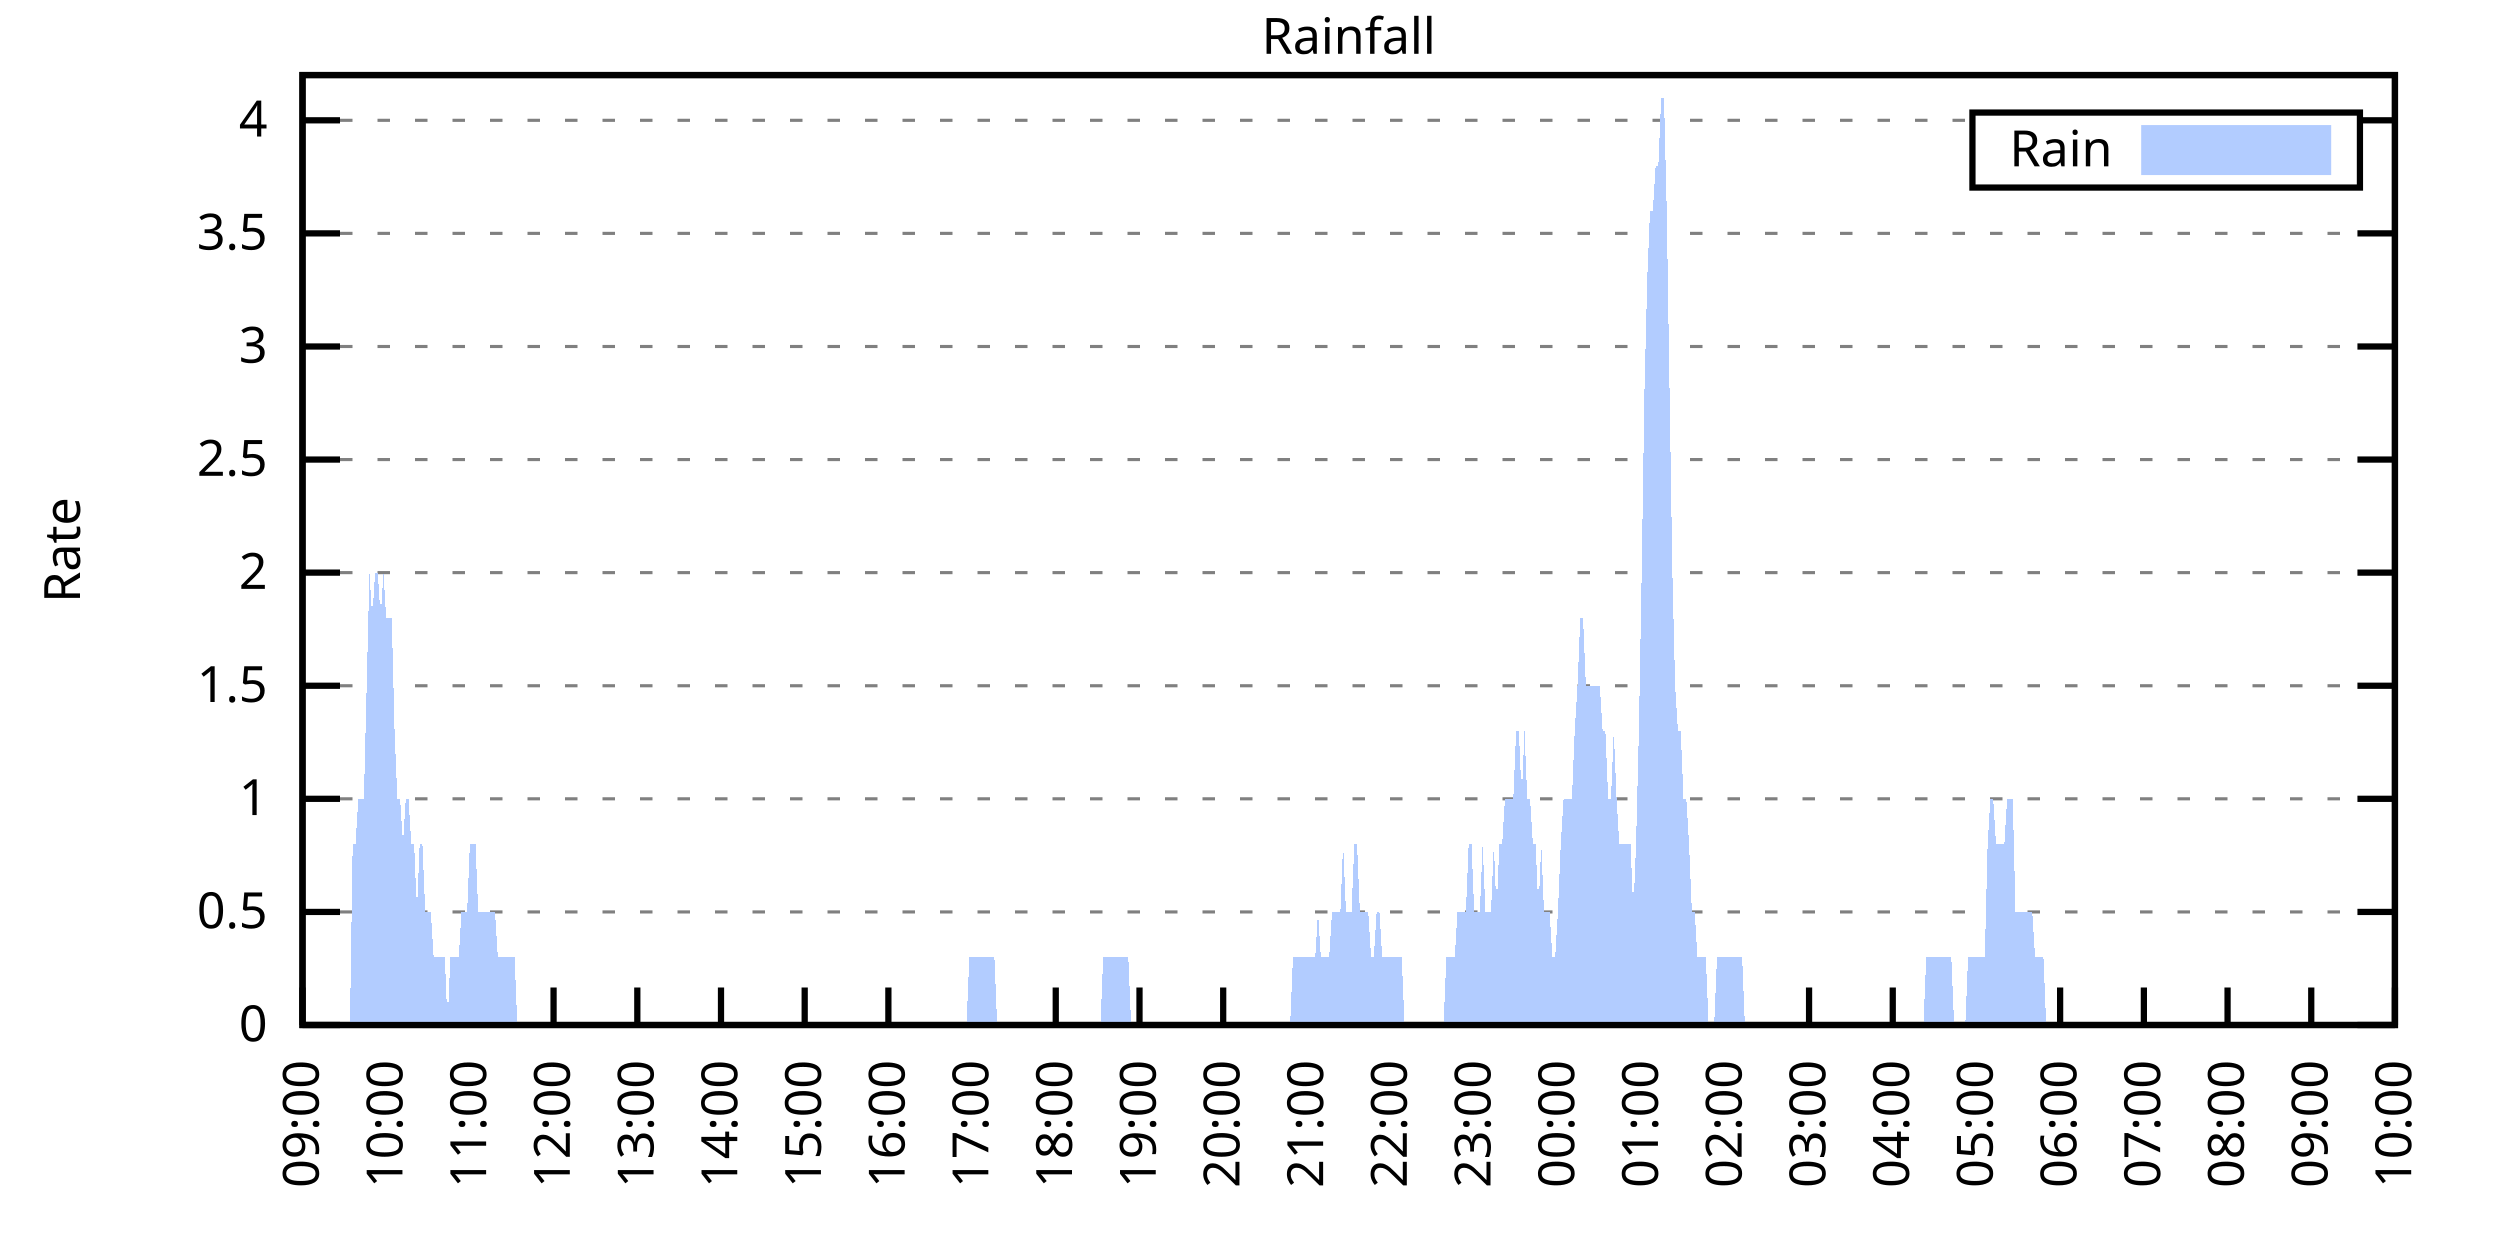
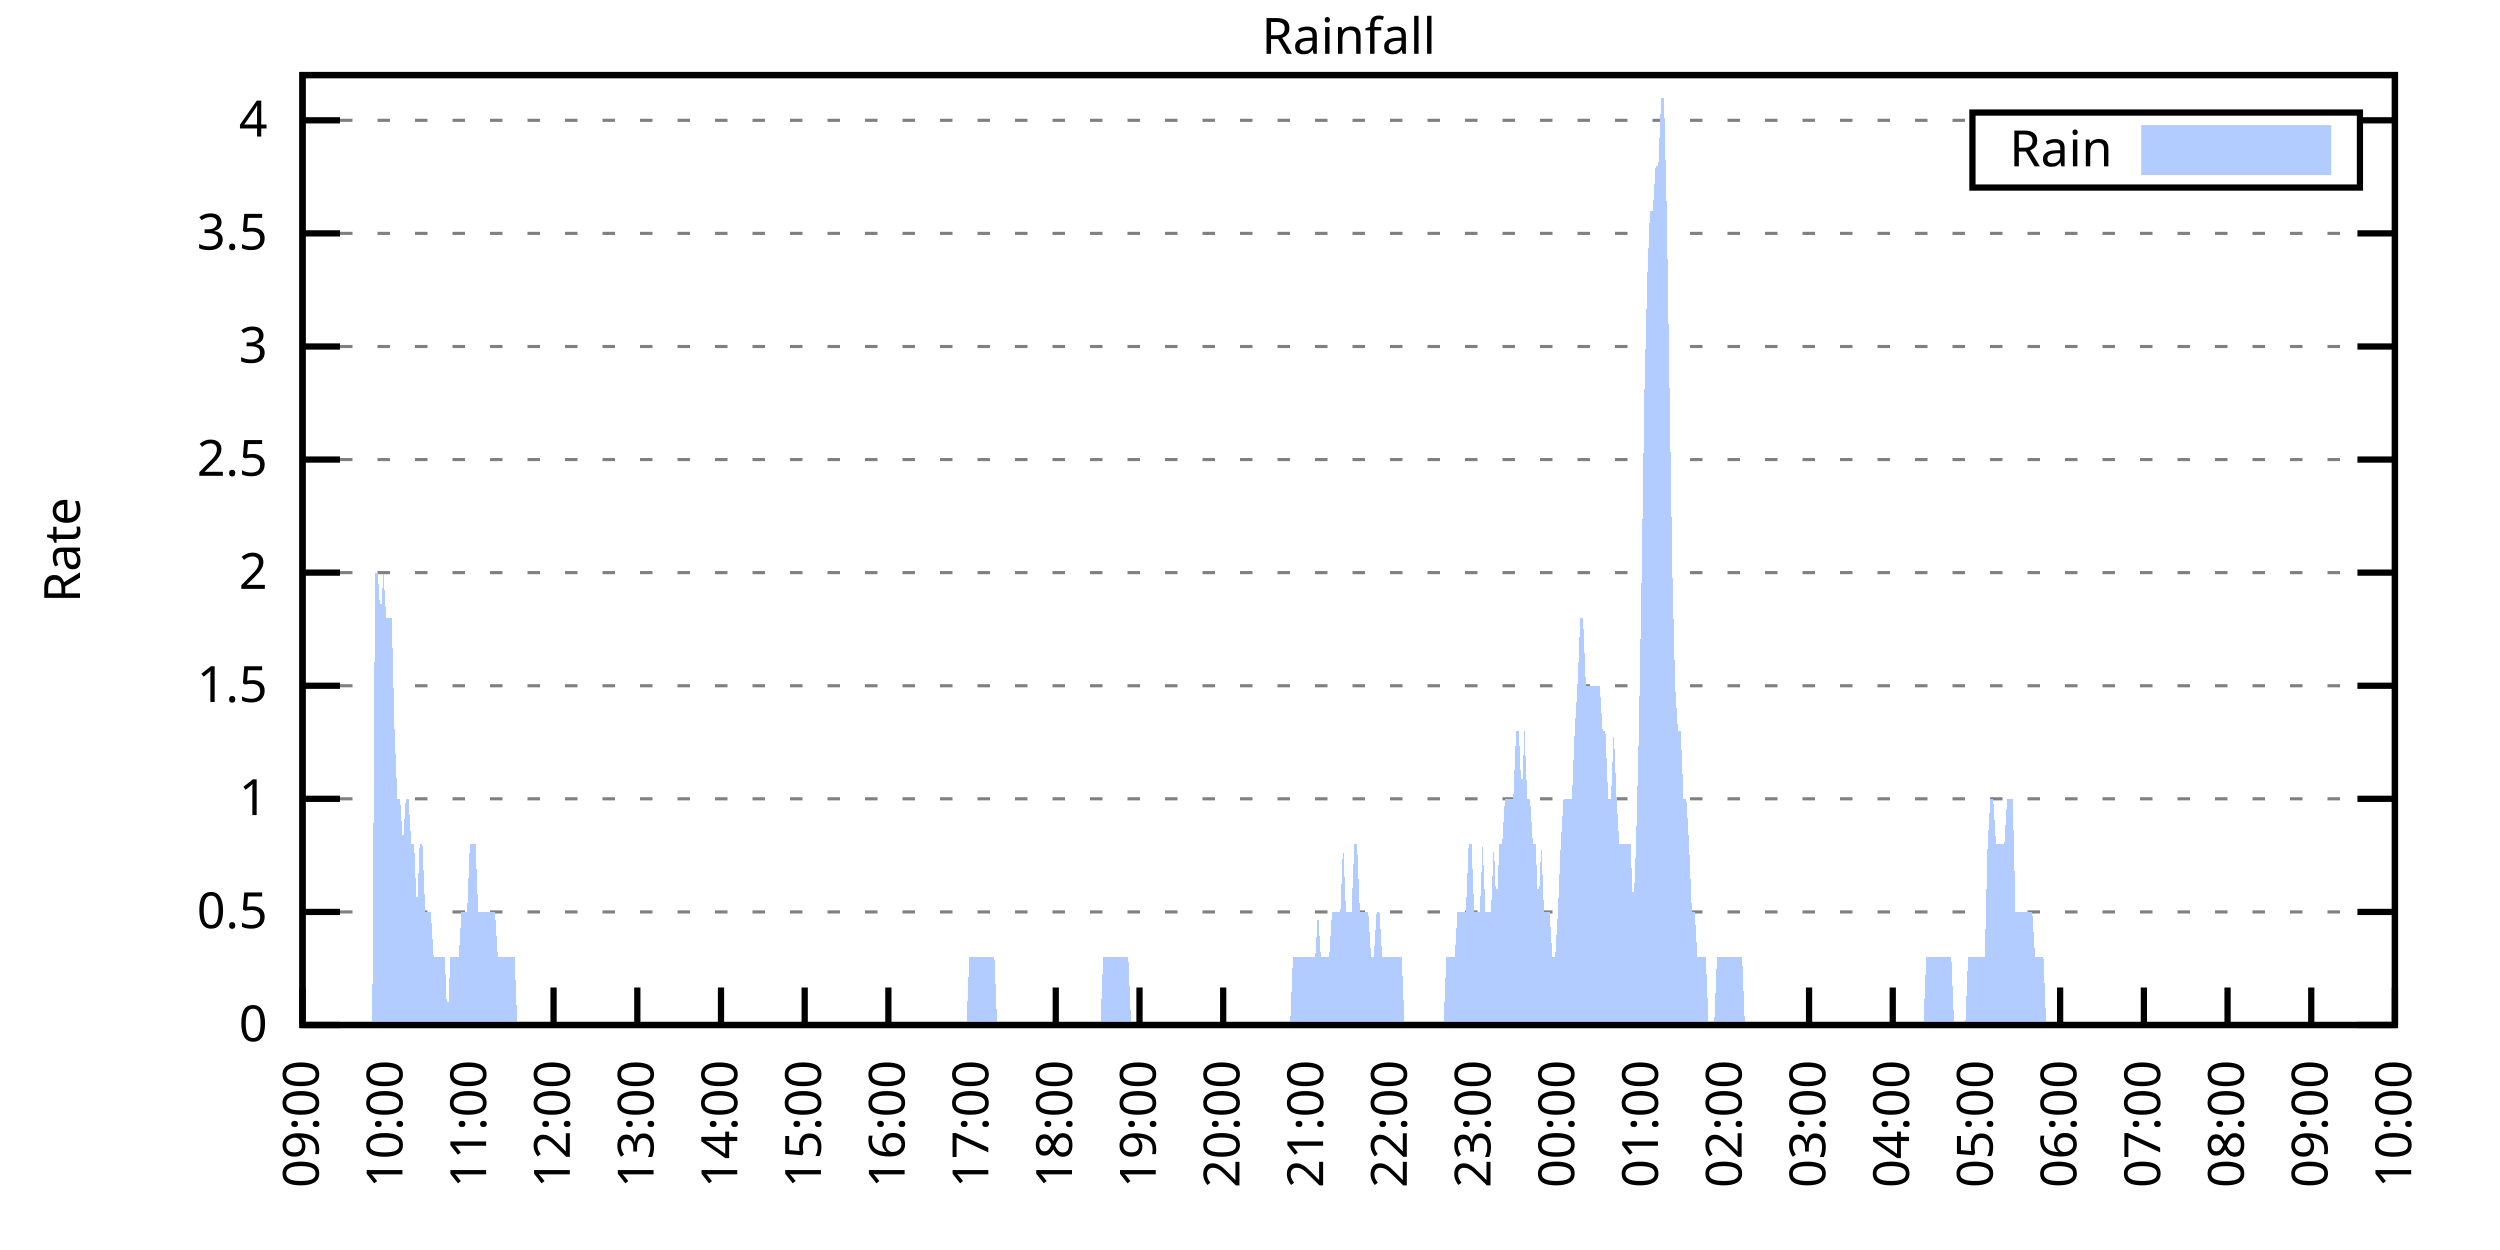
<svg xmlns="http://www.w3.org/2000/svg" xmlns:xlink="http://www.w3.org/1999/xlink" width="400" height="200" viewBox="0 0 400 200">
  <g id="gnuplot_canvas">
    <rect x="0" y="0" width="400" height="200" fill="none" />
    <defs>
      <circle id="gpDot" r="0.5" stroke-width="0.5" stroke="currentColor" />
      <path id="gpPt0" stroke-width="0.333" stroke="currentColor" d="M-1,0 h2 M0,-1 v2" />
      <path id="gpPt1" stroke-width="0.333" stroke="currentColor" d="M-1,-1 L1,1 M1,-1 L-1,1" />
      <path id="gpPt2" stroke-width="0.333" stroke="currentColor" d="M-1,0 L1,0 M0,-1 L0,1 M-1,-1 L1,1 M-1,1 L1,-1" />
      <rect id="gpPt3" stroke-width="0.333" stroke="currentColor" x="-1" y="-1" width="2" height="2" />
      <rect id="gpPt4" stroke-width="0.333" stroke="currentColor" fill="currentColor" x="-1" y="-1" width="2" height="2" />
      <circle id="gpPt5" stroke-width="0.333" stroke="currentColor" cx="0" cy="0" r="1" />
      <use xlink:href="#gpPt5" id="gpPt6" fill="currentColor" stroke="none" />
      <path id="gpPt7" stroke-width="0.333" stroke="currentColor" d="M0,-1.33 L-1.33,0.67 L1.33,0.67 z" />
      <use xlink:href="#gpPt7" id="gpPt8" fill="currentColor" stroke="none" />
      <use xlink:href="#gpPt7" id="gpPt9" stroke="currentColor" transform="rotate(180)" />
      <use xlink:href="#gpPt9" id="gpPt10" fill="currentColor" stroke="none" />
      <use xlink:href="#gpPt3" id="gpPt11" stroke="currentColor" transform="rotate(45)" />
      <use xlink:href="#gpPt11" id="gpPt12" fill="currentColor" stroke="none" />
      <path id="gpPt13" stroke-width="0.333" stroke="currentColor" d="M0,1.330 L1.265,0.411 L0.782,-1.067 L-0.782,-1.076 L-1.265,0.411 z" />
      <use xlink:href="#gpPt13" id="gpPt14" fill="currentColor" stroke="none" />
      <filter id="textbox" filterUnits="objectBoundingBox" x="0" y="0" height="1" width="1">
        <feFlood flood-color="white" flood-opacity="1" result="bgnd" />
        <feComposite in="SourceGraphic" in2="bgnd" operator="atop" />
      </filter>
      <filter id="greybox" filterUnits="objectBoundingBox" x="0" y="0" height="1" width="1">
        <feFlood flood-color="lightgrey" flood-opacity="1" result="grey" />
        <feComposite in="SourceGraphic" in2="grey" operator="atop" />
      </filter>
    </defs>
    <g fill="none" color="white" stroke="currentColor" stroke-width="1.00" stroke-linecap="butt" stroke-linejoin="miter">
</g>
    <g fill="none" color="black" stroke="currentColor" stroke-width="1.00" stroke-linecap="butt" stroke-linejoin="miter">
      <g stroke="none" shape-rendering="crispEdges">
        <polygon fill="rgb(255, 255, 255)" points="48.40,164.00 383.18,164.00 383.18,12.02 48.40,12.02 " />
      </g>
    </g>
    <g fill="none" color="black" stroke="currentColor" stroke-width="1.00" stroke-linecap="butt" stroke-linejoin="miter">
</g>
    <g fill="none" color="black" stroke="black" stroke-width="0.50" stroke-linecap="butt" stroke-linejoin="miter">
</g>
    <g fill="none" color="gray" stroke="currentColor" stroke-width="0.50" stroke-linecap="butt" stroke-linejoin="miter">
      <path stroke="gray" stroke-dasharray="2,4" class="gridline" d="M48.40,164.00 L383.19,164.00  " />
    </g>
    <g fill="none" color="gray" stroke="gray" stroke-width="1.00" stroke-linecap="butt" stroke-linejoin="miter">
</g>
    <g fill="none" color="black" stroke="currentColor" stroke-width="1.00" stroke-linecap="butt" stroke-linejoin="miter">
      <path stroke="black" d="M48.40,164.00 L54.40,164.00 M383.19,164.00 L377.19,164.00  " />
      <g transform="translate(42.80,166.60)" stroke="none" fill="black" font-family="Sans" font-size="8.00" text-anchor="end">
        <text>
          <tspan font-family="Sans"> 0</tspan>
        </text>
      </g>
    </g>
    <g fill="none" color="black" stroke="currentColor" stroke-width="1.00" stroke-linecap="butt" stroke-linejoin="miter">
</g>
    <g fill="none" color="black" stroke="black" stroke-width="0.50" stroke-linecap="butt" stroke-linejoin="miter">
</g>
    <g fill="none" color="gray" stroke="currentColor" stroke-width="0.50" stroke-linecap="butt" stroke-linejoin="miter">
      <path stroke="gray" stroke-dasharray="2,4" class="gridline" d="M48.40,145.91 L383.19,145.91  " />
    </g>
    <g fill="none" color="gray" stroke="gray" stroke-width="1.00" stroke-linecap="butt" stroke-linejoin="miter">
</g>
    <g fill="none" color="black" stroke="currentColor" stroke-width="1.00" stroke-linecap="butt" stroke-linejoin="miter">
      <path stroke="black" d="M48.40,145.91 L54.40,145.91 M383.19,145.91 L377.19,145.91  " />
      <g transform="translate(42.80,148.51)" stroke="none" fill="black" font-family="Sans" font-size="8.00" text-anchor="end">
        <text>
          <tspan font-family="Sans"> 0.5</tspan>
        </text>
      </g>
    </g>
    <g fill="none" color="black" stroke="currentColor" stroke-width="1.00" stroke-linecap="butt" stroke-linejoin="miter">
</g>
    <g fill="none" color="black" stroke="black" stroke-width="0.50" stroke-linecap="butt" stroke-linejoin="miter">
</g>
    <g fill="none" color="gray" stroke="currentColor" stroke-width="0.50" stroke-linecap="butt" stroke-linejoin="miter">
      <path stroke="gray" stroke-dasharray="2,4" class="gridline" d="M48.40,127.81 L383.19,127.81  " />
    </g>
    <g fill="none" color="gray" stroke="gray" stroke-width="1.00" stroke-linecap="butt" stroke-linejoin="miter">
</g>
    <g fill="none" color="black" stroke="currentColor" stroke-width="1.00" stroke-linecap="butt" stroke-linejoin="miter">
      <path stroke="black" d="M48.40,127.81 L54.40,127.81 M383.19,127.81 L377.19,127.81  " />
      <g transform="translate(42.80,130.41)" stroke="none" fill="black" font-family="Sans" font-size="8.00" text-anchor="end">
        <text>
          <tspan font-family="Sans"> 1</tspan>
        </text>
      </g>
    </g>
    <g fill="none" color="black" stroke="currentColor" stroke-width="1.00" stroke-linecap="butt" stroke-linejoin="miter">
</g>
    <g fill="none" color="black" stroke="black" stroke-width="0.50" stroke-linecap="butt" stroke-linejoin="miter">
</g>
    <g fill="none" color="gray" stroke="currentColor" stroke-width="0.50" stroke-linecap="butt" stroke-linejoin="miter">
      <path stroke="gray" stroke-dasharray="2,4" class="gridline" d="M48.40,109.72 L383.19,109.72  " />
    </g>
    <g fill="none" color="gray" stroke="gray" stroke-width="1.00" stroke-linecap="butt" stroke-linejoin="miter">
</g>
    <g fill="none" color="black" stroke="currentColor" stroke-width="1.00" stroke-linecap="butt" stroke-linejoin="miter">
      <path stroke="black" d="M48.40,109.72 L54.40,109.72 M383.19,109.72 L377.19,109.72  " />
      <g transform="translate(42.80,112.32)" stroke="none" fill="black" font-family="Sans" font-size="8.00" text-anchor="end">
        <text>
          <tspan font-family="Sans"> 1.5</tspan>
        </text>
      </g>
    </g>
    <g fill="none" color="black" stroke="currentColor" stroke-width="1.00" stroke-linecap="butt" stroke-linejoin="miter">
</g>
    <g fill="none" color="black" stroke="black" stroke-width="0.50" stroke-linecap="butt" stroke-linejoin="miter">
</g>
    <g fill="none" color="gray" stroke="currentColor" stroke-width="0.50" stroke-linecap="butt" stroke-linejoin="miter">
      <path stroke="gray" stroke-dasharray="2,4" class="gridline" d="M48.40,91.62 L383.19,91.62  " />
    </g>
    <g fill="none" color="gray" stroke="gray" stroke-width="1.00" stroke-linecap="butt" stroke-linejoin="miter">
</g>
    <g fill="none" color="black" stroke="currentColor" stroke-width="1.00" stroke-linecap="butt" stroke-linejoin="miter">
      <path stroke="black" d="M48.40,91.62 L54.40,91.62 M383.19,91.62 L377.19,91.62  " />
      <g transform="translate(42.80,94.22)" stroke="none" fill="black" font-family="Sans" font-size="8.00" text-anchor="end">
        <text>
          <tspan font-family="Sans"> 2</tspan>
        </text>
      </g>
    </g>
    <g fill="none" color="black" stroke="currentColor" stroke-width="1.00" stroke-linecap="butt" stroke-linejoin="miter">
</g>
    <g fill="none" color="black" stroke="black" stroke-width="0.50" stroke-linecap="butt" stroke-linejoin="miter">
</g>
    <g fill="none" color="gray" stroke="currentColor" stroke-width="0.50" stroke-linecap="butt" stroke-linejoin="miter">
      <path stroke="gray" stroke-dasharray="2,4" class="gridline" d="M48.40,73.53 L383.19,73.53  " />
    </g>
    <g fill="none" color="gray" stroke="gray" stroke-width="1.00" stroke-linecap="butt" stroke-linejoin="miter">
</g>
    <g fill="none" color="black" stroke="currentColor" stroke-width="1.00" stroke-linecap="butt" stroke-linejoin="miter">
      <path stroke="black" d="M48.40,73.53 L54.40,73.53 M383.19,73.53 L377.19,73.53  " />
      <g transform="translate(42.80,76.13)" stroke="none" fill="black" font-family="Sans" font-size="8.00" text-anchor="end">
        <text>
          <tspan font-family="Sans"> 2.5</tspan>
        </text>
      </g>
    </g>
    <g fill="none" color="black" stroke="currentColor" stroke-width="1.00" stroke-linecap="butt" stroke-linejoin="miter">
</g>
    <g fill="none" color="black" stroke="black" stroke-width="0.50" stroke-linecap="butt" stroke-linejoin="miter">
</g>
    <g fill="none" color="gray" stroke="currentColor" stroke-width="0.50" stroke-linecap="butt" stroke-linejoin="miter">
      <path stroke="gray" stroke-dasharray="2,4" class="gridline" d="M48.40,55.44 L383.19,55.44  " />
    </g>
    <g fill="none" color="gray" stroke="gray" stroke-width="1.00" stroke-linecap="butt" stroke-linejoin="miter">
</g>
    <g fill="none" color="black" stroke="currentColor" stroke-width="1.00" stroke-linecap="butt" stroke-linejoin="miter">
      <path stroke="black" d="M48.40,55.44 L54.40,55.44 M383.19,55.44 L377.19,55.44  " />
      <g transform="translate(42.80,58.04)" stroke="none" fill="black" font-family="Sans" font-size="8.00" text-anchor="end">
        <text>
          <tspan font-family="Sans"> 3</tspan>
        </text>
      </g>
    </g>
    <g fill="none" color="black" stroke="currentColor" stroke-width="1.00" stroke-linecap="butt" stroke-linejoin="miter">
</g>
    <g fill="none" color="black" stroke="black" stroke-width="0.50" stroke-linecap="butt" stroke-linejoin="miter">
</g>
    <g fill="none" color="gray" stroke="currentColor" stroke-width="0.50" stroke-linecap="butt" stroke-linejoin="miter">
      <path stroke="gray" stroke-dasharray="2,4" class="gridline" d="M48.40,37.34 L383.19,37.34  " />
    </g>
    <g fill="none" color="gray" stroke="gray" stroke-width="1.00" stroke-linecap="butt" stroke-linejoin="miter">
</g>
    <g fill="none" color="black" stroke="currentColor" stroke-width="1.00" stroke-linecap="butt" stroke-linejoin="miter">
      <path stroke="black" d="M48.40,37.34 L54.40,37.34 M383.19,37.34 L377.19,37.34  " />
      <g transform="translate(42.80,39.94)" stroke="none" fill="black" font-family="Sans" font-size="8.00" text-anchor="end">
        <text>
          <tspan font-family="Sans"> 3.5</tspan>
        </text>
      </g>
    </g>
    <g fill="none" color="black" stroke="currentColor" stroke-width="1.00" stroke-linecap="butt" stroke-linejoin="miter">
</g>
    <g fill="none" color="black" stroke="black" stroke-width="0.50" stroke-linecap="butt" stroke-linejoin="miter">
</g>
    <g fill="none" color="gray" stroke="currentColor" stroke-width="0.50" stroke-linecap="butt" stroke-linejoin="miter">
      <path stroke="gray" stroke-dasharray="2,4" class="gridline" d="M48.40,19.25 L315.59,19.25 M377.59,19.25 L383.19,19.25  " />
    </g>
    <g fill="none" color="gray" stroke="gray" stroke-width="1.00" stroke-linecap="butt" stroke-linejoin="miter">
</g>
    <g fill="none" color="black" stroke="currentColor" stroke-width="1.00" stroke-linecap="butt" stroke-linejoin="miter">
      <path stroke="black" d="M48.40,19.25 L54.40,19.25 M383.19,19.25 L377.19,19.25  " />
      <g transform="translate(42.80,21.85)" stroke="none" fill="black" font-family="Sans" font-size="8.00" text-anchor="end">
        <text>
          <tspan font-family="Sans"> 4</tspan>
        </text>
      </g>
    </g>
    <g fill="none" color="black" stroke="currentColor" stroke-width="1.00" stroke-linecap="butt" stroke-linejoin="miter">
      <path stroke="black" d="M48.40,164.00 L48.40,158.00  " />
      <g transform="translate(51.00,169.60) rotate(270.00)" stroke="none" fill="black" font-family="Sans" font-size="8.00" text-anchor="end">
        <text>
          <tspan font-family="Sans">09:00</tspan>
        </text>
      </g>
    </g>
    <g fill="none" color="black" stroke="currentColor" stroke-width="1.00" stroke-linecap="butt" stroke-linejoin="miter">
      <path stroke="black" d="M61.79,164.00 L61.79,158.00  " />
      <g transform="translate(64.39,169.60) rotate(270.00)" stroke="none" fill="black" font-family="Sans" font-size="8.00" text-anchor="end">
        <text>
          <tspan font-family="Sans">10:00</tspan>
        </text>
      </g>
    </g>
    <g fill="none" color="black" stroke="currentColor" stroke-width="1.00" stroke-linecap="butt" stroke-linejoin="miter">
      <path stroke="black" d="M75.18,164.00 L75.18,158.00  " />
      <g transform="translate(77.78,169.60) rotate(270.00)" stroke="none" fill="black" font-family="Sans" font-size="8.00" text-anchor="end">
        <text>
          <tspan font-family="Sans">11:00</tspan>
        </text>
      </g>
    </g>
    <g fill="none" color="black" stroke="currentColor" stroke-width="1.00" stroke-linecap="butt" stroke-linejoin="miter">
      <path stroke="black" d="M88.57,164.00 L88.57,158.00  " />
      <g transform="translate(91.17,169.60) rotate(270.00)" stroke="none" fill="black" font-family="Sans" font-size="8.00" text-anchor="end">
        <text>
          <tspan font-family="Sans">12:00</tspan>
        </text>
      </g>
    </g>
    <g fill="none" color="black" stroke="currentColor" stroke-width="1.00" stroke-linecap="butt" stroke-linejoin="miter">
      <path stroke="black" d="M101.97,164.00 L101.97,158.00  " />
      <g transform="translate(104.57,169.60) rotate(270.00)" stroke="none" fill="black" font-family="Sans" font-size="8.00" text-anchor="end">
        <text>
          <tspan font-family="Sans">13:00</tspan>
        </text>
      </g>
    </g>
    <g fill="none" color="black" stroke="currentColor" stroke-width="1.00" stroke-linecap="butt" stroke-linejoin="miter">
      <path stroke="black" d="M115.36,164.00 L115.36,158.00  " />
      <g transform="translate(117.96,169.60) rotate(270.00)" stroke="none" fill="black" font-family="Sans" font-size="8.00" text-anchor="end">
        <text>
          <tspan font-family="Sans">14:00</tspan>
        </text>
      </g>
    </g>
    <g fill="none" color="black" stroke="currentColor" stroke-width="1.00" stroke-linecap="butt" stroke-linejoin="miter">
      <path stroke="black" d="M128.75,164.00 L128.75,158.00  " />
      <g transform="translate(131.35,169.60) rotate(270.00)" stroke="none" fill="black" font-family="Sans" font-size="8.00" text-anchor="end">
        <text>
          <tspan font-family="Sans">15:00</tspan>
        </text>
      </g>
    </g>
    <g fill="none" color="black" stroke="currentColor" stroke-width="1.00" stroke-linecap="butt" stroke-linejoin="miter">
      <path stroke="black" d="M142.14,164.00 L142.14,158.00  " />
      <g transform="translate(144.74,169.60) rotate(270.00)" stroke="none" fill="black" font-family="Sans" font-size="8.00" text-anchor="end">
        <text>
          <tspan font-family="Sans">16:00</tspan>
        </text>
      </g>
    </g>
    <g fill="none" color="black" stroke="currentColor" stroke-width="1.00" stroke-linecap="butt" stroke-linejoin="miter">
      <path stroke="black" d="M155.53,164.00 L155.53,158.00  " />
      <g transform="translate(158.13,169.60) rotate(270.00)" stroke="none" fill="black" font-family="Sans" font-size="8.00" text-anchor="end">
        <text>
          <tspan font-family="Sans">17:00</tspan>
        </text>
      </g>
    </g>
    <g fill="none" color="black" stroke="currentColor" stroke-width="1.00" stroke-linecap="butt" stroke-linejoin="miter">
      <path stroke="black" d="M168.92,164.00 L168.92,158.00  " />
      <g transform="translate(171.52,169.60) rotate(270.00)" stroke="none" fill="black" font-family="Sans" font-size="8.00" text-anchor="end">
        <text>
          <tspan font-family="Sans">18:00</tspan>
        </text>
      </g>
    </g>
    <g fill="none" color="black" stroke="currentColor" stroke-width="1.00" stroke-linecap="butt" stroke-linejoin="miter">
      <path stroke="black" d="M182.32,164.00 L182.32,158.00  " />
      <g transform="translate(184.92,169.60) rotate(270.00)" stroke="none" fill="black" font-family="Sans" font-size="8.00" text-anchor="end">
        <text>
          <tspan font-family="Sans">19:00</tspan>
        </text>
      </g>
    </g>
    <g fill="none" color="black" stroke="currentColor" stroke-width="1.00" stroke-linecap="butt" stroke-linejoin="miter">
      <path stroke="black" d="M195.71,164.00 L195.71,158.00  " />
      <g transform="translate(198.31,169.60) rotate(270.00)" stroke="none" fill="black" font-family="Sans" font-size="8.00" text-anchor="end">
        <text>
          <tspan font-family="Sans">20:00</tspan>
        </text>
      </g>
    </g>
    <g fill="none" color="black" stroke="currentColor" stroke-width="1.00" stroke-linecap="butt" stroke-linejoin="miter">
      <path stroke="black" d="M209.10,164.00 L209.10,158.00  " />
      <g transform="translate(211.70,169.60) rotate(270.00)" stroke="none" fill="black" font-family="Sans" font-size="8.00" text-anchor="end">
        <text>
          <tspan font-family="Sans">21:00</tspan>
        </text>
      </g>
    </g>
    <g fill="none" color="black" stroke="currentColor" stroke-width="1.00" stroke-linecap="butt" stroke-linejoin="miter">
      <path stroke="black" d="M222.49,164.00 L222.49,158.00  " />
      <g transform="translate(225.09,169.60) rotate(270.00)" stroke="none" fill="black" font-family="Sans" font-size="8.00" text-anchor="end">
        <text>
          <tspan font-family="Sans">22:00</tspan>
        </text>
      </g>
    </g>
    <g fill="none" color="black" stroke="currentColor" stroke-width="1.00" stroke-linecap="butt" stroke-linejoin="miter">
      <path stroke="black" d="M235.88,164.00 L235.88,158.00  " />
      <g transform="translate(238.48,169.60) rotate(270.00)" stroke="none" fill="black" font-family="Sans" font-size="8.00" text-anchor="end">
        <text>
          <tspan font-family="Sans">23:00</tspan>
        </text>
      </g>
    </g>
    <g fill="none" color="black" stroke="currentColor" stroke-width="1.00" stroke-linecap="butt" stroke-linejoin="miter">
      <path stroke="black" d="M249.27,164.00 L249.27,158.00  " />
      <g transform="translate(251.87,169.60) rotate(270.00)" stroke="none" fill="black" font-family="Sans" font-size="8.00" text-anchor="end">
        <text>
          <tspan font-family="Sans">00:00</tspan>
        </text>
      </g>
    </g>
    <g fill="none" color="black" stroke="currentColor" stroke-width="1.00" stroke-linecap="butt" stroke-linejoin="miter">
      <path stroke="black" d="M262.67,164.00 L262.67,158.00  " />
      <g transform="translate(265.27,169.60) rotate(270.00)" stroke="none" fill="black" font-family="Sans" font-size="8.00" text-anchor="end">
        <text>
          <tspan font-family="Sans">01:00</tspan>
        </text>
      </g>
    </g>
    <g fill="none" color="black" stroke="currentColor" stroke-width="1.00" stroke-linecap="butt" stroke-linejoin="miter">
      <path stroke="black" d="M276.06,164.00 L276.06,158.00  " />
      <g transform="translate(278.66,169.60) rotate(270.00)" stroke="none" fill="black" font-family="Sans" font-size="8.00" text-anchor="end">
        <text>
          <tspan font-family="Sans">02:00</tspan>
        </text>
      </g>
    </g>
    <g fill="none" color="black" stroke="currentColor" stroke-width="1.00" stroke-linecap="butt" stroke-linejoin="miter">
      <path stroke="black" d="M289.45,164.00 L289.45,158.00  " />
      <g transform="translate(292.05,169.60) rotate(270.00)" stroke="none" fill="black" font-family="Sans" font-size="8.00" text-anchor="end">
        <text>
          <tspan font-family="Sans">03:00</tspan>
        </text>
      </g>
    </g>
    <g fill="none" color="black" stroke="currentColor" stroke-width="1.00" stroke-linecap="butt" stroke-linejoin="miter">
      <path stroke="black" d="M302.84,164.00 L302.84,158.00  " />
      <g transform="translate(305.44,169.60) rotate(270.00)" stroke="none" fill="black" font-family="Sans" font-size="8.00" text-anchor="end">
        <text>
          <tspan font-family="Sans">04:00</tspan>
        </text>
      </g>
    </g>
    <g fill="none" color="black" stroke="currentColor" stroke-width="1.00" stroke-linecap="butt" stroke-linejoin="miter">
      <path stroke="black" d="M316.23,164.00 L316.23,158.00  " />
      <g transform="translate(318.83,169.60) rotate(270.00)" stroke="none" fill="black" font-family="Sans" font-size="8.00" text-anchor="end">
        <text>
          <tspan font-family="Sans">05:00</tspan>
        </text>
      </g>
    </g>
    <g fill="none" color="black" stroke="currentColor" stroke-width="1.00" stroke-linecap="butt" stroke-linejoin="miter">
      <path stroke="black" d="M329.62,164.00 L329.62,158.00  " />
      <g transform="translate(332.22,169.60) rotate(270.00)" stroke="none" fill="black" font-family="Sans" font-size="8.00" text-anchor="end">
        <text>
          <tspan font-family="Sans">06:00</tspan>
        </text>
      </g>
    </g>
    <g fill="none" color="black" stroke="currentColor" stroke-width="1.00" stroke-linecap="butt" stroke-linejoin="miter">
      <path stroke="black" d="M343.02,164.00 L343.02,158.00  " />
      <g transform="translate(345.62,169.60) rotate(270.00)" stroke="none" fill="black" font-family="Sans" font-size="8.00" text-anchor="end">
        <text>
          <tspan font-family="Sans">07:00</tspan>
        </text>
      </g>
    </g>
    <g fill="none" color="black" stroke="currentColor" stroke-width="1.00" stroke-linecap="butt" stroke-linejoin="miter">
      <path stroke="black" d="M356.41,164.00 L356.41,158.00  " />
      <g transform="translate(359.01,169.60) rotate(270.00)" stroke="none" fill="black" font-family="Sans" font-size="8.00" text-anchor="end">
        <text>
          <tspan font-family="Sans">08:00</tspan>
        </text>
      </g>
    </g>
    <g fill="none" color="black" stroke="currentColor" stroke-width="1.00" stroke-linecap="butt" stroke-linejoin="miter">
      <path stroke="black" d="M369.80,164.00 L369.80,158.00  " />
      <g transform="translate(372.40,169.60) rotate(270.00)" stroke="none" fill="black" font-family="Sans" font-size="8.00" text-anchor="end">
        <text>
          <tspan font-family="Sans">09:00</tspan>
        </text>
      </g>
    </g>
    <g fill="none" color="black" stroke="currentColor" stroke-width="1.00" stroke-linecap="butt" stroke-linejoin="miter">
      <path stroke="black" d="M383.19,164.00 L383.19,158.00  " />
      <g transform="translate(385.79,169.60) rotate(270.00)" stroke="none" fill="black" font-family="Sans" font-size="8.00" text-anchor="end">
        <text>
          <tspan font-family="Sans">10:00</tspan>
        </text>
      </g>
    </g>
    <g fill="none" color="black" stroke="currentColor" stroke-width="1.00" stroke-linecap="butt" stroke-linejoin="miter">
</g>
    <g fill="none" color="black" stroke="currentColor" stroke-width="1.00" stroke-linecap="butt" stroke-linejoin="miter">
      <path stroke="black" d="M48.40,12.01 L48.40,164.00 L383.19,164.00 L383.19,12.01 L48.40,12.01 Z  " />
    </g>
    <g fill="none" color="black" stroke="currentColor" stroke-width="1.00" stroke-linecap="butt" stroke-linejoin="miter">
</g>
    <g fill="none" color="black" stroke="currentColor" stroke-width="1.00" stroke-linecap="butt" stroke-linejoin="miter">
      <path stroke="black" d="M315.59,30.01 L315.59,18.01 L377.59,18.01 L377.59,30.01 L315.59,30.01 Z  " />
    </g>
    <g id="Rainfall_plot_1">
      <g fill="none" color="white" stroke="black" stroke-width="2.00" stroke-linecap="butt" stroke-linejoin="miter">
</g>
      <g fill="none" color="black" stroke="currentColor" stroke-width="2.00" stroke-linecap="butt" stroke-linejoin="miter">
        <g transform="translate(337.99,26.61)" stroke="none" fill="black" font-family="Sans" font-size="8.00" text-anchor="end">
          <text>
            <tspan font-family="Sans">Rain</tspan>
          </text>
        </g>
      </g>
      <g fill="none" color="black" stroke="currentColor" stroke-width="2.00" stroke-linecap="butt" stroke-linejoin="miter">
        <g stroke="none" shape-rendering="crispEdges">
          <polygon fill="rgb(178, 204, 255)" points="343.59,27.01 371.99,27.01 371.99,21.01 343.59,21.01 " />
        </g>
        <path stroke="rgb(178, 204, 255)" d="M343.59,27.01 L371.99,27.01 L371.99,21.01 L343.59,21.01 L343.59,27.01 Z  " />
      </g>
      <g fill="none" color="black" stroke="currentColor" stroke-width="2.00" stroke-linecap="butt" stroke-linejoin="miter">
        <g stroke="none" shape-rendering="crispEdges">
-           <polygon fill="rgb(178, 204, 255)" points="51.97,164.00 52.42,164.00 52.86,164.00 53.31,164.00 53.76,164.00 54.20,164.00 54.65,164.00 55.10,164.00 55.54,164.00 55.99,164.00 56.43,135.05 56.88,135.05 57.33,127.81 57.77,127.81 58.22,127.81 58.67,109.72 59.11,91.62 59.56,98.86 60.01,91.62 60.45,91.62 60.90,98.86 61.35,91.62 61.79,98.86 62.24,98.86 62.68,98.86 63.13,116.96 63.58,127.81 64.02,127.81 64.47,135.05 64.92,127.81 65.36,127.81 65.81,135.05 66.26,135.05 66.70,145.91 67.15,135.05 67.59,135.05 68.04,145.91 68.49,145.91 68.93,145.91 69.38,153.14 69.83,153.14 70.27,153.14 70.72,153.14 71.17,153.14 71.61,164.00 72.06,153.14 72.50,153.14 72.95,153.14 73.40,153.14 73.84,145.91 74.29,145.91 74.74,145.91 75.18,135.05 75.63,135.05 76.08,135.05 76.52,145.91 76.97,145.91 77.42,145.91 77.86,145.91 78.31,145.91 78.75,145.91 79.20,145.91 79.65,153.14 80.09,153.14 80.54,153.14 80.99,153.14 81.43,153.14 81.88,153.14 82.33,153.14 82.77,164.00 83.22,164.00 83.66,164.00 84.11,164.00 84.56,164.00 85.00,164.00 85.45,164.00 85.90,164.00 86.34,164.00 86.79,164.00 87.24,164.00 87.68,164.00 88.13,164.00 88.57,164.00 89.02,164.00 89.47,164.00 89.91,164.00 90.36,164.00 90.81,164.00 91.25,164.00 91.70,164.00 92.15,164.00 92.59,164.00 93.04,164.00 93.49,164.00 93.93,164.00 94.38,164.00 94.82,164.00 95.27,164.00 95.72,164.00 96.16,164.00 96.61,164.00 97.06,164.00 97.50,164.00 97.95,164.00 98.40,164.00 98.84,164.00 99.29,164.00 99.73,164.00 100.18,164.00 100.63,164.00 101.07,164.00 101.52,164.00 101.97,164.00 102.41,164.00 102.86,164.00 103.31,164.00 103.75,164.00 104.20,164.00 104.64,164.00 105.09,164.00 105.54,164.00 105.98,164.00 106.43,164.00 106.88,164.00 107.32,164.00 107.77,164.00 108.22,164.00 108.66,164.00 109.11,164.00 109.55,164.00 110.00,164.00 110.45,164.00 110.89,164.00 111.34,164.00 111.79,164.00 112.23,164.00 112.68,164.00 113.13,164.00 113.57,164.00 114.02,164.00 114.47,164.00 114.91,164.00 115.36,164.00 115.80,164.00 116.25,164.00 116.70,164.00 117.14,164.00 117.59,164.00 118.04,164.00 118.48,164.00 118.93,164.00 119.38,164.00 119.82,164.00 120.27,164.00 120.71,164.00 121.16,164.00 121.61,164.00 122.05,164.00 122.50,164.00 122.95,164.00 123.39,164.00 123.84,164.00 124.29,164.00 124.73,164.00 125.18,164.00 125.62,164.00 126.07,164.00 126.52,164.00 126.96,164.00 127.41,164.00 127.86,164.00 128.30,164.00 128.75,164.00 129.20,164.00 129.64,164.00 130.09,164.00 130.54,164.00 130.98,164.00 131.43,164.00 131.87,164.00 132.32,164.00 132.77,164.00 133.21,164.00 133.66,164.00 134.11,164.00 134.55,164.00 135.00,164.00 135.45,164.00 135.89,164.00 136.34,164.00 136.78,164.00 137.23,164.00 137.68,164.00 138.12,164.00 138.57,164.00 139.02,164.00 139.46,164.00 139.91,164.00 140.36,164.00 140.80,164.00 141.25,164.00 141.69,164.00 142.14,164.00 142.59,164.00 143.03,164.00 143.48,164.00 143.93,164.00 144.37,164.00 144.82,164.00 145.27,164.00 145.71,164.00 146.16,164.00 146.61,164.00 147.05,164.00 147.50,164.00 147.94,164.00 148.39,164.00 148.84,164.00 149.28,164.00 149.73,164.00 150.18,164.00 150.62,164.00 151.07,164.00 151.52,164.00 151.96,164.00 152.41,164.00 152.85,164.00 153.30,164.00 153.75,164.00 154.19,164.00 154.64,164.00 155.09,153.14 155.53,153.14 155.98,153.14 156.43,153.14 156.87,153.14 157.32,153.14 157.76,153.14 158.21,153.14 158.66,153.14 159.10,153.14 159.55,164.00 160.00,164.00 160.44,164.00 160.89,164.00 161.34,164.00 161.78,164.00 162.23,164.00 162.67,164.00 163.12,164.00 163.57,164.00 164.01,164.00 164.46,164.00 164.91,164.00 165.35,164.00 165.80,164.00 166.25,164.00 166.69,164.00 167.14,164.00 167.59,164.00 168.03,164.00 168.48,164.00 168.92,164.00 169.37,164.00 169.82,164.00 170.26,164.00 170.71,164.00 171.16,164.00 171.60,164.00 172.05,164.00 172.50,164.00 172.94,164.00 173.39,164.00 173.83,164.00 174.28,164.00 174.73,164.00 175.17,164.00 175.62,164.00 176.07,164.00 176.51,153.14 176.96,153.14 177.41,153.14 177.85,153.14 178.30,153.14 178.74,153.14 179.19,153.14 179.64,153.14 180.08,153.14 180.53,153.14 180.98,164.00 181.42,164.00 181.87,164.00 182.32,164.00 182.76,164.00 183.21,164.00 183.66,164.00 184.10,164.00 184.55,164.00 184.99,164.00 185.44,164.00 185.89,164.00 186.33,164.00 186.78,164.00 187.23,164.00 187.67,164.00 188.12,164.00 188.57,164.00 189.01,164.00 189.46,164.00 189.90,164.00 190.35,164.00 190.80,164.00 191.24,164.00 191.69,164.00 192.14,164.00 192.58,164.00 193.03,164.00 193.48,164.00 193.92,164.00 194.37,164.00 194.81,164.00 195.26,164.00 195.71,164.00 196.15,164.00 196.60,164.00 197.05,164.00 197.49,164.00 197.94,164.00 198.39,164.00 198.83,164.00 199.28,164.00 199.73,164.00 200.17,164.00 200.62,164.00 201.06,164.00 201.51,164.00 201.96,164.00 202.40,164.00 202.85,164.00 203.30,164.00 203.74,164.00 204.19,164.00 204.64,164.00 205.08,164.00 205.53,164.00 205.97,164.00 206.42,164.00 206.87,153.14 207.31,153.14 207.76,153.14 208.21,153.14 208.65,153.14 209.10,153.14 209.55,153.14 209.99,153.14 210.44,153.14 210.88,145.91 211.33,153.14 211.78,153.14 212.22,153.14 212.67,153.14 213.12,145.91 213.56,145.91 214.01,145.91 214.46,145.91 214.90,135.05 215.35,145.91 215.80,145.91 216.24,145.91 216.69,135.05 217.13,135.05 217.58,145.91 218.03,145.91 218.47,145.91 218.92,145.91 219.37,153.14 219.81,153.14 220.26,145.91 220.71,145.91 221.15,153.14 221.60,153.14 222.04,153.14 222.49,153.14 222.94,153.14 223.38,153.14 223.83,153.14 224.28,153.14 224.72,164.00 225.17,164.00 225.62,164.00 226.06,164.00 226.51,164.00 226.95,164.00 227.40,164.00 227.85,164.00 228.29,164.00 228.74,164.00 229.19,164.00 229.63,164.00 230.08,164.00 230.53,164.00 230.97,164.00 231.42,153.14 231.86,153.14 232.31,153.14 232.76,153.14 233.20,145.91 233.65,145.91 234.10,145.91 234.54,145.91 234.99,135.05 235.44,135.05 235.88,145.91 236.33,145.91 236.78,145.91 237.22,135.05 237.67,145.91 238.11,145.91 238.56,145.91 239.01,135.05 239.45,145.91 239.90,135.05 240.35,135.05 240.79,127.81 241.24,127.81 241.69,127.81 242.13,127.81 242.58,116.96 243.02,116.96 243.47,127.81 243.92,116.96 244.36,127.81 244.81,127.81 245.26,135.05 245.70,135.05 246.15,145.91 246.60,135.05 247.04,145.91 247.49,145.91 247.93,145.91 248.38,153.14 248.83,153.14 249.27,145.91 249.72,135.05 250.17,127.81 250.61,127.81 251.06,127.81 251.51,127.81 251.95,116.96 252.40,109.72 252.85,98.86 253.29,98.86 253.74,109.72 254.18,109.72 254.63,109.72 255.08,109.72 255.52,109.72 255.97,109.72 256.42,116.96 256.86,116.96 257.31,127.81 257.76,127.81 258.20,116.96 258.65,127.81 259.09,135.05 259.54,135.05 259.99,135.05 260.43,135.05 260.88,135.05 261.33,145.91 261.77,135.05 262.22,116.96 262.67,91.62 263.11,62.67 263.56,44.58 264.00,33.72 264.45,33.72 264.90,26.49 265.34,26.49 265.79,15.63 266.24,15.63 266.68,33.72 267.13,62.67 267.58,91.62 268.02,109.72 268.47,116.96 268.92,116.96 269.36,127.81 269.81,127.81 270.25,135.05 270.70,145.91 271.15,145.91 271.59,153.14 272.04,153.14 272.49,153.14 272.93,153.14 273.38,164.00 273.83,164.00 274.27,164.00 274.72,153.14 275.16,153.14 275.61,153.14 276.06,153.14 276.50,153.14 276.95,153.14 277.40,153.14 277.84,153.14 278.29,153.14 278.74,153.14 279.18,164.00 279.63,164.00 280.07,164.00 280.52,164.00 280.97,164.00 281.41,164.00 281.86,164.00 282.31,164.00 282.75,164.00 283.20,164.00 283.65,164.00 284.09,164.00 284.54,164.00 284.98,164.00 285.43,164.00 285.88,164.00 286.32,164.00 286.77,164.00 287.22,164.00 287.66,164.00 288.11,164.00 288.56,164.00 289.00,164.00 289.45,164.00 289.90,164.00 290.34,164.00 290.79,164.00 291.23,164.00 291.68,164.00 292.13,164.00 292.57,164.00 293.02,164.00 293.47,164.00 293.91,164.00 294.36,164.00 294.81,164.00 295.25,164.00 295.70,164.00 296.14,164.00 296.59,164.00 297.04,164.00 297.48,164.00 297.93,164.00 298.38,164.00 298.82,164.00 299.27,164.00 299.72,164.00 300.16,164.00 300.61,164.00 301.05,164.00 301.50,164.00 301.95,164.00 302.39,164.00 302.84,164.00 303.29,164.00 303.73,164.00 304.18,164.00 304.63,164.00 305.07,164.00 305.52,164.00 305.97,164.00 306.41,164.00 306.86,164.00 307.30,164.00 307.75,164.00 308.20,153.14 308.64,153.14 309.09,153.14 309.54,153.14 309.98,153.14 310.43,153.14 310.88,153.14 311.32,153.14 311.77,153.14 312.21,153.14 312.66,164.00 313.11,164.00 313.55,164.00 314.00,164.00 314.45,164.00 314.89,153.14 315.34,153.14 315.79,153.14 316.23,153.14 316.68,153.14 317.12,153.14 317.57,153.14 318.02,135.05 318.46,127.81 318.91,127.81 319.36,135.05 319.80,135.05 320.25,135.05 320.70,135.05 321.14,127.81 321.59,127.81 322.04,127.81 322.48,145.91 322.93,145.91 323.37,145.91 323.82,145.91 324.27,145.91 324.71,145.91 325.16,145.91 325.61,153.14 326.05,153.14 326.50,153.14 326.95,153.14 327.39,164.00 327.84,164.00 328.28,164.00 328.73,164.00 329.18,164.00 329.62,164.00 330.07,164.00 330.52,164.00 330.96,164.00 331.41,164.00 331.86,164.00 332.30,164.00 332.75,164.00 333.19,164.00 333.64,164.00 334.09,164.00 334.53,164.00 334.98,164.00 335.43,164.00 335.87,164.00 336.32,164.00 336.77,164.00 337.21,164.00 337.66,164.00 338.10,164.00 338.55,164.00 339.00,164.00 339.44,164.00 339.89,164.00 340.34,164.00 340.78,164.00 341.23,164.00 341.68,164.00 342.12,164.00 342.57,164.00 343.02,164.00 343.46,164.00 343.91,164.00 344.35,164.00 344.80,164.00 345.25,164.00 345.69,164.00 346.14,164.00 346.59,164.00 347.03,164.00 347.48,164.00 347.93,164.00 348.37,164.00 348.82,164.00 349.26,164.00 349.71,164.00 350.16,164.00 350.60,164.00 351.05,164.00 351.50,164.00 351.94,164.00 352.39,164.00 352.84,164.00 353.28,164.00 353.73,164.00 354.17,164.00 354.62,164.00 355.07,164.00 355.51,164.00 355.96,164.00 356.41,164.00 356.85,164.00 357.30,164.00 357.75,164.00 358.19,164.00 358.64,164.00 359.09,164.00 359.53,164.00 359.98,164.00 360.42,164.00 360.87,164.00 361.32,164.00 361.76,164.00 362.21,164.00 362.66,164.00 363.10,164.00 363.55,164.00 364.00,164.00 364.44,164.00 364.89,164.00 365.33,164.00 365.78,164.00 366.23,164.00 366.67,164.00 367.12,164.00 367.57,164.00 368.01,164.00 368.46,164.00 368.91,164.00 369.35,164.00 369.80,164.00 370.24,164.00 370.69,164.00 371.14,164.00 371.58,164.00 372.03,164.00 372.48,164.00 372.92,164.00 372.92,164.00 51.97,164.00 " />
+           <polygon fill="rgb(178, 204, 255)" points="55.54,164.00 55.99,164.00 56.43,164.00 56.88,164.00 57.33,164.00 57.77,164.00 58.22,164.00 58.67,164.00 59.11,164.00 59.56,164.00 60.01,91.62 60.45,91.62 60.90,98.86 61.35,91.62 61.79,98.86 62.24,98.86 62.68,98.86 63.13,116.96 63.58,127.81 64.02,127.81 64.47,135.05 64.92,127.81 65.36,127.81 65.81,135.05 66.26,135.05 66.70,145.91 67.15,135.05 67.59,135.05 68.04,145.91 68.49,145.91 68.93,145.91 69.38,153.14 69.83,153.14 70.27,153.14 70.72,153.14 71.17,153.14 71.61,164.00 72.06,153.14 72.50,153.14 72.95,153.14 73.40,153.14 73.84,145.91 74.29,145.91 74.74,145.91 75.18,135.05 75.63,135.05 76.08,135.05 76.52,145.91 76.97,145.91 77.42,145.91 77.86,145.91 78.31,145.91 78.75,145.91 79.20,145.91 79.65,153.14 80.09,153.14 80.54,153.14 80.99,153.14 81.43,153.14 81.88,153.14 82.33,153.14 82.77,164.00 83.22,164.00 83.66,164.00 84.11,164.00 84.56,164.00 85.00,164.00 85.45,164.00 85.90,164.00 86.34,164.00 86.79,164.00 87.24,164.00 87.68,164.00 88.13,164.00 88.57,164.00 89.02,164.00 89.47,164.00 89.91,164.00 90.36,164.00 90.81,164.00 91.25,164.00 91.70,164.00 92.15,164.00 92.59,164.00 93.04,164.00 93.49,164.00 93.93,164.00 94.38,164.00 94.82,164.00 95.27,164.00 95.72,164.00 96.16,164.00 96.61,164.00 97.06,164.00 97.50,164.00 97.95,164.00 98.40,164.00 98.84,164.00 99.29,164.00 99.73,164.00 100.18,164.00 100.63,164.00 101.07,164.00 101.52,164.00 101.97,164.00 102.41,164.00 102.86,164.00 103.31,164.00 103.75,164.00 104.20,164.00 104.64,164.00 105.09,164.00 105.54,164.00 105.98,164.00 106.43,164.00 106.88,164.00 107.32,164.00 107.77,164.00 108.22,164.00 108.66,164.00 109.11,164.00 109.55,164.00 110.00,164.00 110.45,164.00 110.89,164.00 111.34,164.00 111.79,164.00 112.23,164.00 112.68,164.00 113.13,164.00 113.57,164.00 114.02,164.00 114.47,164.00 114.91,164.00 115.36,164.00 115.80,164.00 116.25,164.00 116.70,164.00 117.14,164.00 117.59,164.00 118.04,164.00 118.48,164.00 118.93,164.00 119.38,164.00 119.82,164.00 120.27,164.00 120.71,164.00 121.16,164.00 121.61,164.00 122.05,164.00 122.50,164.00 122.95,164.00 123.39,164.00 123.84,164.00 124.29,164.00 124.73,164.00 125.18,164.00 125.62,164.00 126.07,164.00 126.52,164.00 126.96,164.00 127.41,164.00 127.86,164.00 128.30,164.00 128.75,164.00 129.20,164.00 129.64,164.00 130.09,164.00 130.54,164.00 130.98,164.00 131.43,164.00 131.87,164.00 132.32,164.00 132.77,164.00 133.21,164.00 133.66,164.00 134.11,164.00 134.55,164.00 135.00,164.00 135.45,164.00 135.89,164.00 136.34,164.00 136.78,164.00 137.23,164.00 137.68,164.00 138.12,164.00 138.57,164.00 139.02,164.00 139.46,164.00 139.91,164.00 140.36,164.00 140.80,164.00 141.25,164.00 141.69,164.00 142.14,164.00 142.59,164.00 143.03,164.00 143.48,164.00 143.93,164.00 144.37,164.00 144.82,164.00 145.27,164.00 145.71,164.00 146.16,164.00 146.61,164.00 147.05,164.00 147.50,164.00 147.94,164.00 148.39,164.00 148.84,164.00 149.28,164.00 149.73,164.00 150.18,164.00 150.62,164.00 151.07,164.00 151.52,164.00 151.96,164.00 152.41,164.00 152.85,164.00 153.30,164.00 153.75,164.00 154.19,164.00 154.64,164.00 155.09,153.14 155.53,153.14 155.98,153.14 156.43,153.14 156.87,153.14 157.32,153.14 157.76,153.14 158.21,153.14 158.66,153.14 159.10,153.14 159.55,164.00 160.00,164.00 160.44,164.00 160.89,164.00 161.34,164.00 161.78,164.00 162.23,164.00 162.67,164.00 163.12,164.00 163.57,164.00 164.01,164.00 164.46,164.00 164.91,164.00 165.35,164.00 165.80,164.00 166.25,164.00 166.69,164.00 167.14,164.00 167.59,164.00 168.03,164.00 168.48,164.00 168.92,164.00 169.37,164.00 169.82,164.00 170.26,164.00 170.71,164.00 171.16,164.00 171.60,164.00 172.05,164.00 172.50,164.00 172.94,164.00 173.39,164.00 173.83,164.00 174.28,164.00 174.73,164.00 175.17,164.00 175.62,164.00 176.07,164.00 176.51,153.14 176.96,153.14 177.41,153.14 177.85,153.14 178.30,153.14 178.74,153.14 179.19,153.14 179.64,153.14 180.08,153.14 180.53,153.14 180.98,164.00 181.42,164.00 181.87,164.00 182.32,164.00 182.76,164.00 183.21,164.00 183.66,164.00 184.10,164.00 184.55,164.00 184.99,164.00 185.44,164.00 185.89,164.00 186.33,164.00 186.78,164.00 187.23,164.00 187.67,164.00 188.12,164.00 188.57,164.00 189.01,164.00 189.46,164.00 189.90,164.00 190.35,164.00 190.80,164.00 191.24,164.00 191.69,164.00 192.14,164.00 192.58,164.00 193.03,164.00 193.48,164.00 193.92,164.00 194.37,164.00 194.81,164.00 195.26,164.00 195.71,164.00 196.15,164.00 196.60,164.00 197.05,164.00 197.49,164.00 197.94,164.00 198.39,164.00 198.83,164.00 199.28,164.00 199.73,164.00 200.17,164.00 200.62,164.00 201.06,164.00 201.51,164.00 201.96,164.00 202.40,164.00 202.85,164.00 203.30,164.00 203.74,164.00 204.19,164.00 204.64,164.00 205.08,164.00 205.53,164.00 205.97,164.00 206.42,164.00 206.87,153.14 207.31,153.14 207.76,153.14 208.21,153.14 208.65,153.14 209.10,153.14 209.55,153.14 209.99,153.14 210.44,153.14 210.88,145.91 211.33,153.14 211.78,153.14 212.22,153.14 212.67,153.14 213.12,145.91 213.56,145.91 214.01,145.91 214.46,145.91 214.90,135.05 215.35,145.91 215.80,145.91 216.24,145.91 216.69,135.05 217.13,135.05 217.58,145.91 218.03,145.91 218.47,145.91 218.92,145.91 219.37,153.14 219.81,153.14 220.26,145.91 220.71,145.91 221.15,153.14 221.60,153.14 222.04,153.14 222.49,153.14 222.94,153.14 223.38,153.14 223.83,153.14 224.28,153.14 224.72,164.00 225.17,164.00 225.62,164.00 226.06,164.00 226.51,164.00 226.95,164.00 227.40,164.00 227.85,164.00 228.29,164.00 228.74,164.00 229.19,164.00 229.63,164.00 230.08,164.00 230.53,164.00 230.97,164.00 231.42,153.14 231.86,153.14 232.31,153.14 232.76,153.14 233.20,145.91 233.65,145.91 234.10,145.91 234.54,145.91 234.99,135.05 235.44,135.05 235.88,145.91 236.33,145.91 236.78,145.91 237.22,135.05 237.67,145.91 238.11,145.91 238.56,145.91 239.01,135.05 239.45,145.91 239.90,135.05 240.35,135.05 240.79,127.81 241.24,127.81 241.69,127.81 242.13,127.81 242.58,116.96 243.02,116.96 243.47,127.81 243.92,116.96 244.36,127.81 244.81,127.81 245.26,135.05 245.70,135.05 246.15,145.91 246.60,135.05 247.04,145.91 247.49,145.91 247.93,145.91 248.38,153.14 248.83,153.14 249.27,145.91 249.72,135.05 250.17,127.81 250.61,127.81 251.06,127.81 251.51,127.81 251.95,116.96 252.40,109.72 252.85,98.86 253.29,98.86 253.74,109.72 254.18,109.72 254.63,109.72 255.08,109.72 255.52,109.72 255.97,109.72 256.42,116.96 256.86,116.96 257.31,127.81 257.76,127.81 258.20,116.96 258.65,127.81 259.09,135.05 259.54,135.05 259.99,135.05 260.43,135.05 260.88,135.05 261.33,145.91 261.77,135.05 262.22,116.96 262.67,91.62 263.11,62.67 263.56,44.58 264.00,33.72 264.45,33.72 264.90,26.49 265.34,26.49 265.79,15.63 266.24,15.63 266.68,33.72 267.13,62.67 267.58,91.62 268.02,109.72 268.47,116.96 268.92,116.96 269.36,127.81 269.81,127.81 270.25,135.05 270.70,145.91 271.15,145.91 271.59,153.14 272.04,153.14 272.49,153.14 272.93,153.14 273.38,164.00 273.83,164.00 274.27,164.00 274.72,153.14 275.16,153.14 275.61,153.14 276.06,153.14 276.50,153.14 276.95,153.14 277.40,153.14 277.84,153.14 278.29,153.14 278.74,153.14 279.18,164.00 279.63,164.00 280.07,164.00 280.52,164.00 280.97,164.00 281.41,164.00 281.86,164.00 282.31,164.00 282.75,164.00 283.20,164.00 283.65,164.00 284.09,164.00 284.54,164.00 284.98,164.00 285.43,164.00 285.88,164.00 286.32,164.00 286.77,164.00 287.22,164.00 287.66,164.00 288.11,164.00 288.56,164.00 289.00,164.00 289.45,164.00 289.90,164.00 290.34,164.00 290.79,164.00 291.23,164.00 291.68,164.00 292.13,164.00 292.57,164.00 293.02,164.00 293.47,164.00 293.91,164.00 294.36,164.00 294.81,164.00 295.25,164.00 295.70,164.00 296.14,164.00 296.59,164.00 297.04,164.00 297.48,164.00 297.93,164.00 298.38,164.00 298.82,164.00 299.27,164.00 299.72,164.00 300.16,164.00 300.61,164.00 301.05,164.00 301.50,164.00 301.95,164.00 302.39,164.00 302.84,164.00 303.29,164.00 303.73,164.00 304.18,164.00 304.63,164.00 305.07,164.00 305.52,164.00 305.97,164.00 306.41,164.00 306.86,164.00 307.30,164.00 307.75,164.00 308.20,153.14 308.64,153.14 309.09,153.14 309.54,153.14 309.98,153.14 310.43,153.14 310.88,153.14 311.32,153.14 311.77,153.14 312.21,153.14 312.66,164.00 313.11,164.00 313.55,164.00 314.00,164.00 314.45,164.00 314.89,153.14 315.34,153.14 315.79,153.14 316.23,153.14 316.68,153.14 317.12,153.14 317.57,153.14 318.02,135.05 318.46,127.81 318.91,127.81 319.36,135.05 319.80,135.05 320.25,135.05 320.70,135.05 321.14,127.81 321.59,127.81 322.04,127.81 322.48,145.91 322.93,145.91 323.37,145.91 323.82,145.91 324.27,145.91 324.71,145.91 325.16,145.91 325.61,153.14 326.05,153.14 326.50,153.14 326.95,153.14 327.39,164.00 327.84,164.00 328.28,164.00 328.73,164.00 329.18,164.00 329.62,164.00 330.07,164.00 330.52,164.00 330.96,164.00 331.41,164.00 331.86,164.00 332.30,164.00 332.75,164.00 333.19,164.00 333.64,164.00 334.09,164.00 334.53,164.00 334.98,164.00 335.43,164.00 335.87,164.00 336.32,164.00 336.77,164.00 337.21,164.00 337.66,164.00 338.10,164.00 338.55,164.00 339.00,164.00 339.44,164.00 339.89,164.00 340.34,164.00 340.78,164.00 341.23,164.00 341.68,164.00 342.12,164.00 342.57,164.00 343.02,164.00 343.46,164.00 343.91,164.00 344.35,164.00 344.80,164.00 345.25,164.00 345.69,164.00 346.14,164.00 346.59,164.00 347.03,164.00 347.48,164.00 347.93,164.00 348.37,164.00 348.82,164.00 349.26,164.00 349.71,164.00 350.16,164.00 350.60,164.00 351.05,164.00 351.50,164.00 351.94,164.00 352.39,164.00 352.84,164.00 353.28,164.00 353.73,164.00 354.17,164.00 354.62,164.00 355.07,164.00 355.51,164.00 355.96,164.00 356.41,164.00 356.85,164.00 357.30,164.00 357.75,164.00 358.19,164.00 358.64,164.00 359.09,164.00 359.53,164.00 359.98,164.00 360.42,164.00 360.87,164.00 361.32,164.00 361.76,164.00 362.21,164.00 362.66,164.00 363.10,164.00 363.55,164.00 364.00,164.00 364.44,164.00 364.89,164.00 365.33,164.00 365.78,164.00 366.23,164.00 366.67,164.00 367.12,164.00 367.57,164.00 368.01,164.00 368.46,164.00 368.91,164.00 369.35,164.00 369.80,164.00 370.24,164.00 370.69,164.00 371.14,164.00 371.58,164.00 372.03,164.00 372.48,164.00 372.92,164.00 373.37,164.00 373.82,164.00 374.26,164.00 374.71,164.00 375.16,164.00 375.60,164.00 376.05,164.00 376.49,164.00 376.49,164.00 55.54,164.00 " />
        </g>
      </g>
    </g>
    <g fill="none" color="black" stroke="currentColor" stroke-width="2.00" stroke-linecap="butt" stroke-linejoin="miter">
</g>
    <g fill="none" color="black" stroke="black" stroke-width="1.00" stroke-linecap="butt" stroke-linejoin="miter">
</g>
    <g fill="none" color="black" stroke="currentColor" stroke-width="1.00" stroke-linecap="butt" stroke-linejoin="miter">
      <path stroke="black" d="M48.40,12.01 L48.40,164.00 L383.19,164.00 L383.19,12.01 L48.40,12.01 Z  " />
      <g transform="translate(12.80,88.01) rotate(270.00)" stroke="none" fill="black" font-family="Sans" font-size="8.00" text-anchor="middle">
        <text>
          <tspan font-family="Sans">Rate</tspan>
        </text>
      </g>
    </g>
    <g fill="none" color="black" stroke="currentColor" stroke-width="1.00" stroke-linecap="butt" stroke-linejoin="miter">
</g>
    <g fill="none" color="black" stroke="currentColor" stroke-width="1.00" stroke-linecap="butt" stroke-linejoin="miter">
      <g transform="translate(215.79,8.61)" stroke="none" fill="black" font-family="Sans" font-size="8.00" text-anchor="middle">
        <text>
          <tspan font-family="Sans">Rainfall</tspan>
        </text>
      </g>
    </g>
    <g fill="none" color="black" stroke="currentColor" stroke-width="1.00" stroke-linecap="butt" stroke-linejoin="miter">
</g>
  </g>
</svg>
